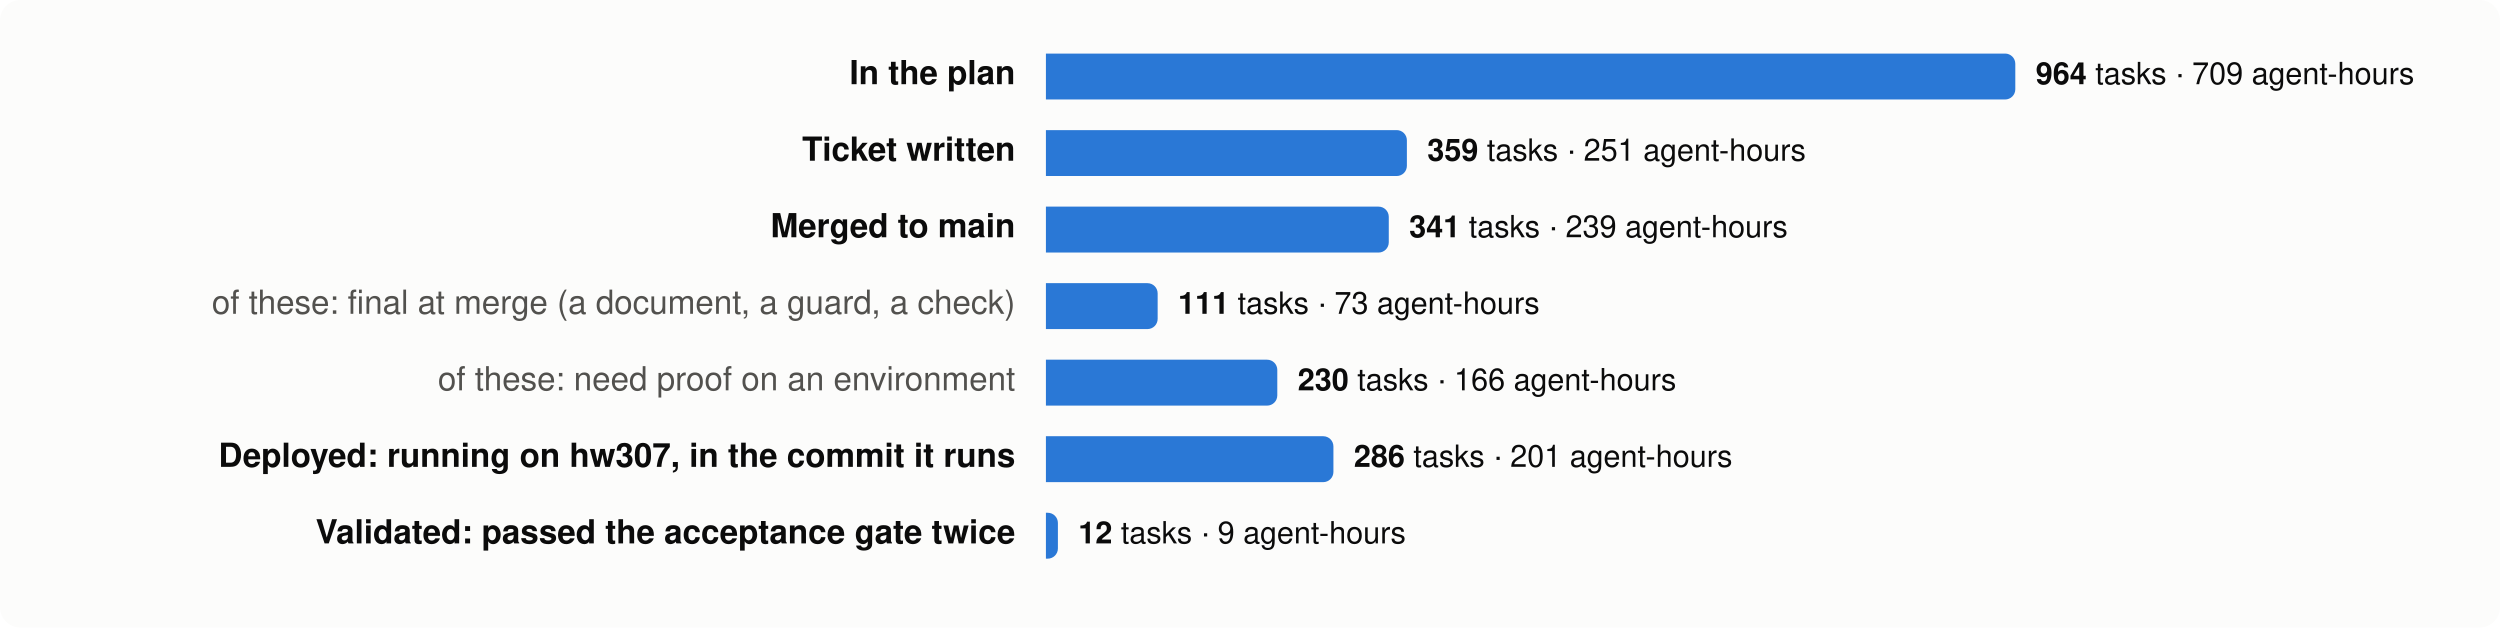
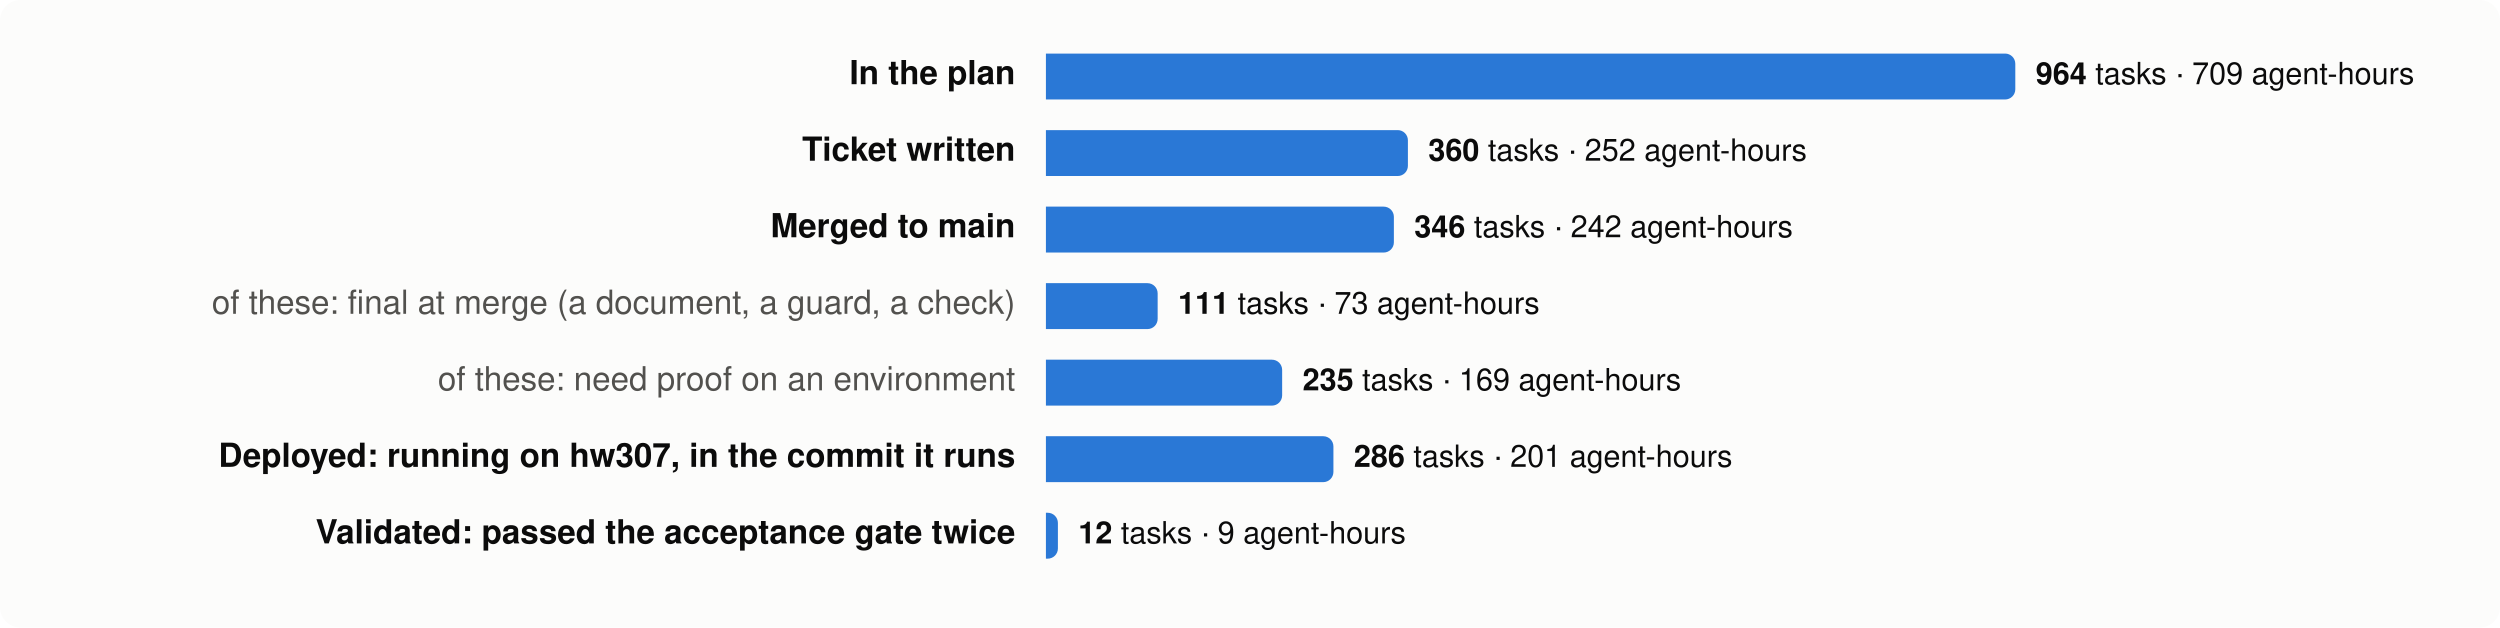
<svg xmlns="http://www.w3.org/2000/svg" viewBox="0 0 980 246" width="980" height="246" font-family="system-ui,-apple-system,Segoe UI,Helvetica,Arial,sans-serif" font-size="13">
  <rect width="980" height="246" rx="8" fill="#fcfcfb" />
  <text x="398" y="33" text-anchor="end" fill="#0b0b0b" font-weight="600">In the plan</text>
  <path d="M410,21 h376.0 a4,4 0 0 1 4,4 v10 a4,4 0 0 1 -4,4 h-376.0 z" fill="#2a78d6" />
  <text x="798.0" y="33" fill="#0b0b0b" font-size="12">
    <tspan font-weight="600">964</tspan> tasks · 709 agent-hours</text>
  <text x="398" y="63" text-anchor="end" fill="#0b0b0b" font-weight="600">Ticket written</text>
-   <path d="M410,51 h137.5 a4,4 0 0 1 4,4 v10 a4,4 0 0 1 -4,4 h-137.5 z" fill="#2a78d6" />
-   <text x="559.5" y="63" fill="#0b0b0b" font-size="12">
-     <tspan font-weight="600">359</tspan> tasks · 251 agent-hours</text>
+   <path d="M410,51 h137.9 a4,4 0 0 1 4,4 v10 a4,4 0 0 1 -4,4 h-137.9 z" fill="#2a78d6" />
+   <text x="559.9" y="63" fill="#0b0b0b" font-size="12">
+     <tspan font-weight="600">360</tspan> tasks · 252 agent-hours</text>
  <text x="398" y="93" text-anchor="end" fill="#0b0b0b" font-weight="600">Merged to main</text>
-   <path d="M410,81 h130.4 a4,4 0 0 1 4,4 v10 a4,4 0 0 1 -4,4 h-130.4 z" fill="#2a78d6" />
-   <text x="552.4" y="93" fill="#0b0b0b" font-size="12">
-     <tspan font-weight="600">341</tspan> tasks · 239 agent-hours</text>
+   <path d="M410,81 h132.4 a4,4 0 0 1 4,4 v10 a4,4 0 0 1 -4,4 h-132.4 z" fill="#2a78d6" />
+   <text x="554.4" y="93" fill="#0b0b0b" font-size="12">
+     <tspan font-weight="600">346</tspan> tasks · 242 agent-hours</text>
  <text x="398" y="123" text-anchor="end" fill="#52514e" font-weight="400">of these: final at merge (a document, a guard, a check)</text>
  <path d="M410,111 h39.8 a4,4 0 0 1 4,4 v10 a4,4 0 0 1 -4,4 h-39.8 z" fill="#2a78d6" />
  <text x="461.8" y="123" fill="#0b0b0b" font-size="12">
    <tspan font-weight="600">111</tspan> tasks · 73 agent-hours</text>
  <text x="398" y="153" text-anchor="end" fill="#52514e" font-weight="400">of these: need proof on an environment</text>
-   <path d="M410,141 h86.7 a4,4 0 0 1 4,4 v10 a4,4 0 0 1 -4,4 h-86.7 z" fill="#2a78d6" />
-   <text x="508.7" y="153" fill="#0b0b0b" font-size="12">
-     <tspan font-weight="600">230</tspan> tasks · 166 agent-hours</text>
+   <path d="M410,141 h88.6 a4,4 0 0 1 4,4 v10 a4,4 0 0 1 -4,4 h-88.6 z" fill="#2a78d6" />
+   <text x="510.6" y="153" fill="#0b0b0b" font-size="12">
+     <tspan font-weight="600">235</tspan> tasks · 169 agent-hours</text>
  <text x="398" y="183" text-anchor="end" fill="#0b0b0b" font-weight="600">Deployed: running on hw307, in the commit it runs</text>
  <path d="M410,171 h108.7 a4,4 0 0 1 4,4 v10 a4,4 0 0 1 -4,4 h-108.7 z" fill="#2a78d6" />
  <text x="530.7" y="183" fill="#0b0b0b" font-size="12">
    <tspan font-weight="600">286</tspan> tasks · 201 agent-hours</text>
  <text x="398" y="213" text-anchor="end" fill="#0b0b0b" font-weight="600">Validated: passed the acceptance gate twice</text>
  <path d="M410,201 h0.7 a4,4 0 0 1 4,4 v10 a4,4 0 0 1 -4,4 h-0.7 z" fill="#2a78d6" />
  <text x="422.7" y="213" fill="#0b0b0b" font-size="12">
    <tspan font-weight="600">12</tspan> tasks · 9 agent-hours</text>
</svg>
